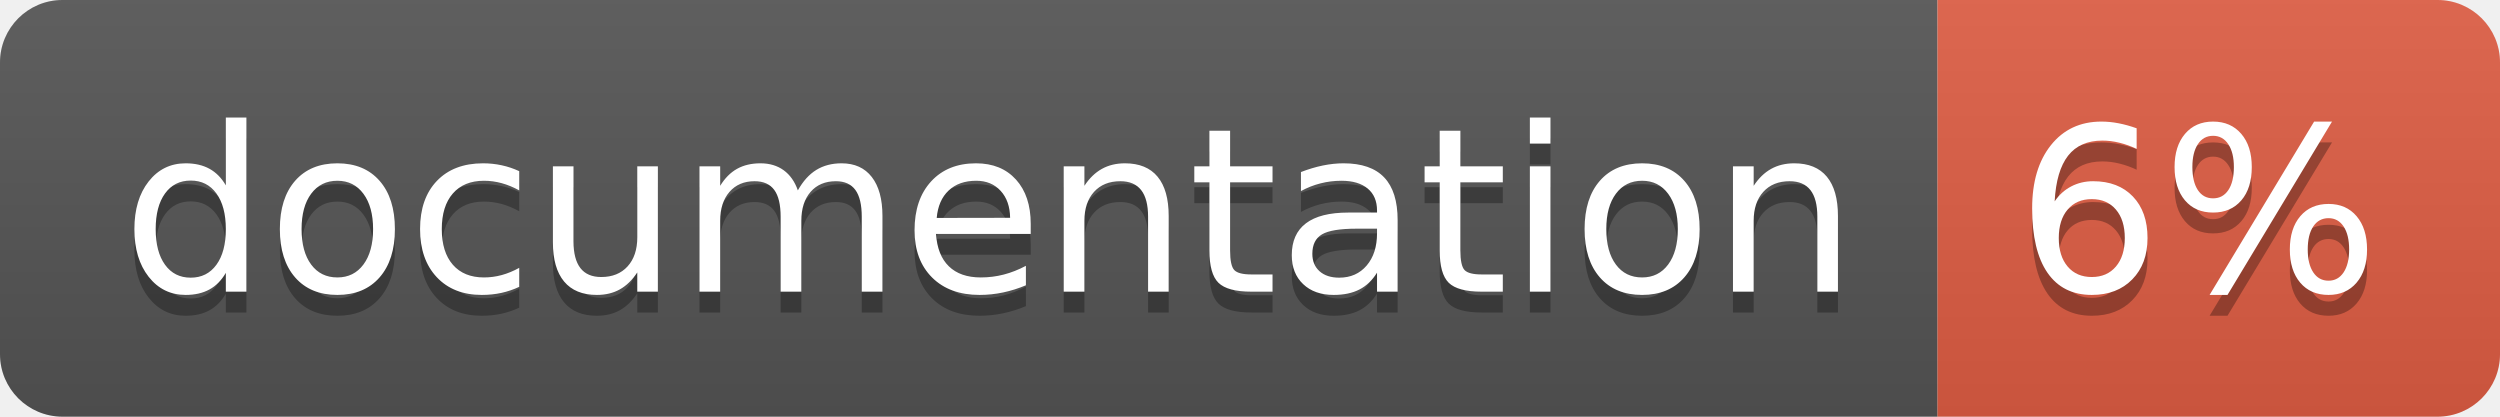
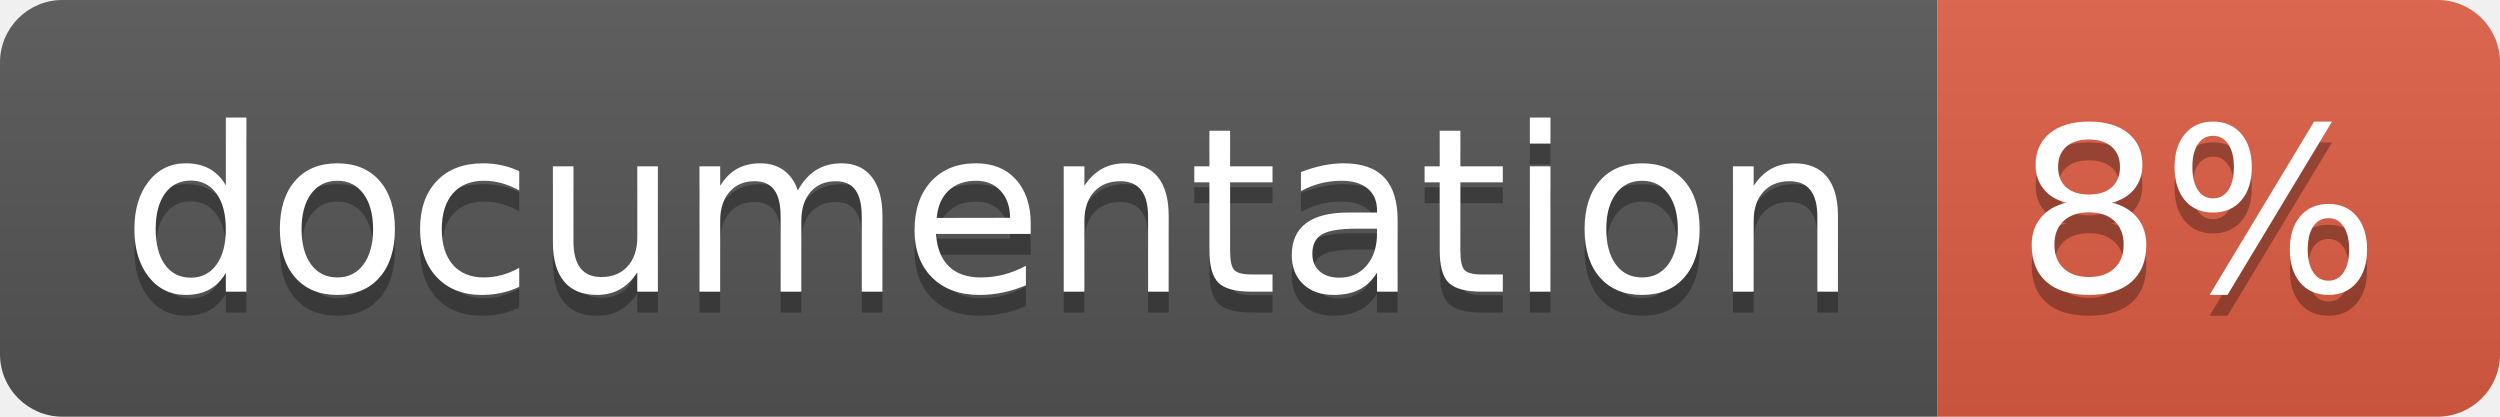
<svg xmlns="http://www.w3.org/2000/svg" width="120" height="20">
  <linearGradient id="b" x2="0" y2="100%">
    <stop offset="0" stop-color="#bbb" stop-opacity=".1" />
    <stop offset="1" stop-opacity=".1" />
  </linearGradient>
  <clipPath id="a">
    <rect width="120" height="20" rx="3" fill="#fff" />
  </clipPath>
  <g clip-path="url(#a)">
    <path fill="#555" d="M0 0h93v20H0z" />
    <path fill="#e05d44" d="M93 0h27v20H93z" />
    <path fill="url(#b)" d="M0 0h120v20H0z" />
  </g>
  <g fill="#fff" text-anchor="middle" font-family="DejaVu Sans,Verdana,Geneva,sans-serif" font-size="110">
    <text x="475" y="150" fill="#010101" fill-opacity=".3" transform="scale(.1)" textLength="830">
      documentation
    </text>
    <text x="475" y="140" transform="scale(.1)" textLength="830">
      documentation
    </text>
    <text x="1055" y="150" fill="#010101" fill-opacity=".3" transform="scale(.1)" textLength="170">
-       6%
+       8%
    </text>
    <text x="1055" y="140" transform="scale(.1)" textLength="170">
-       6%
+       8%
    </text>
  </g>
</svg>
